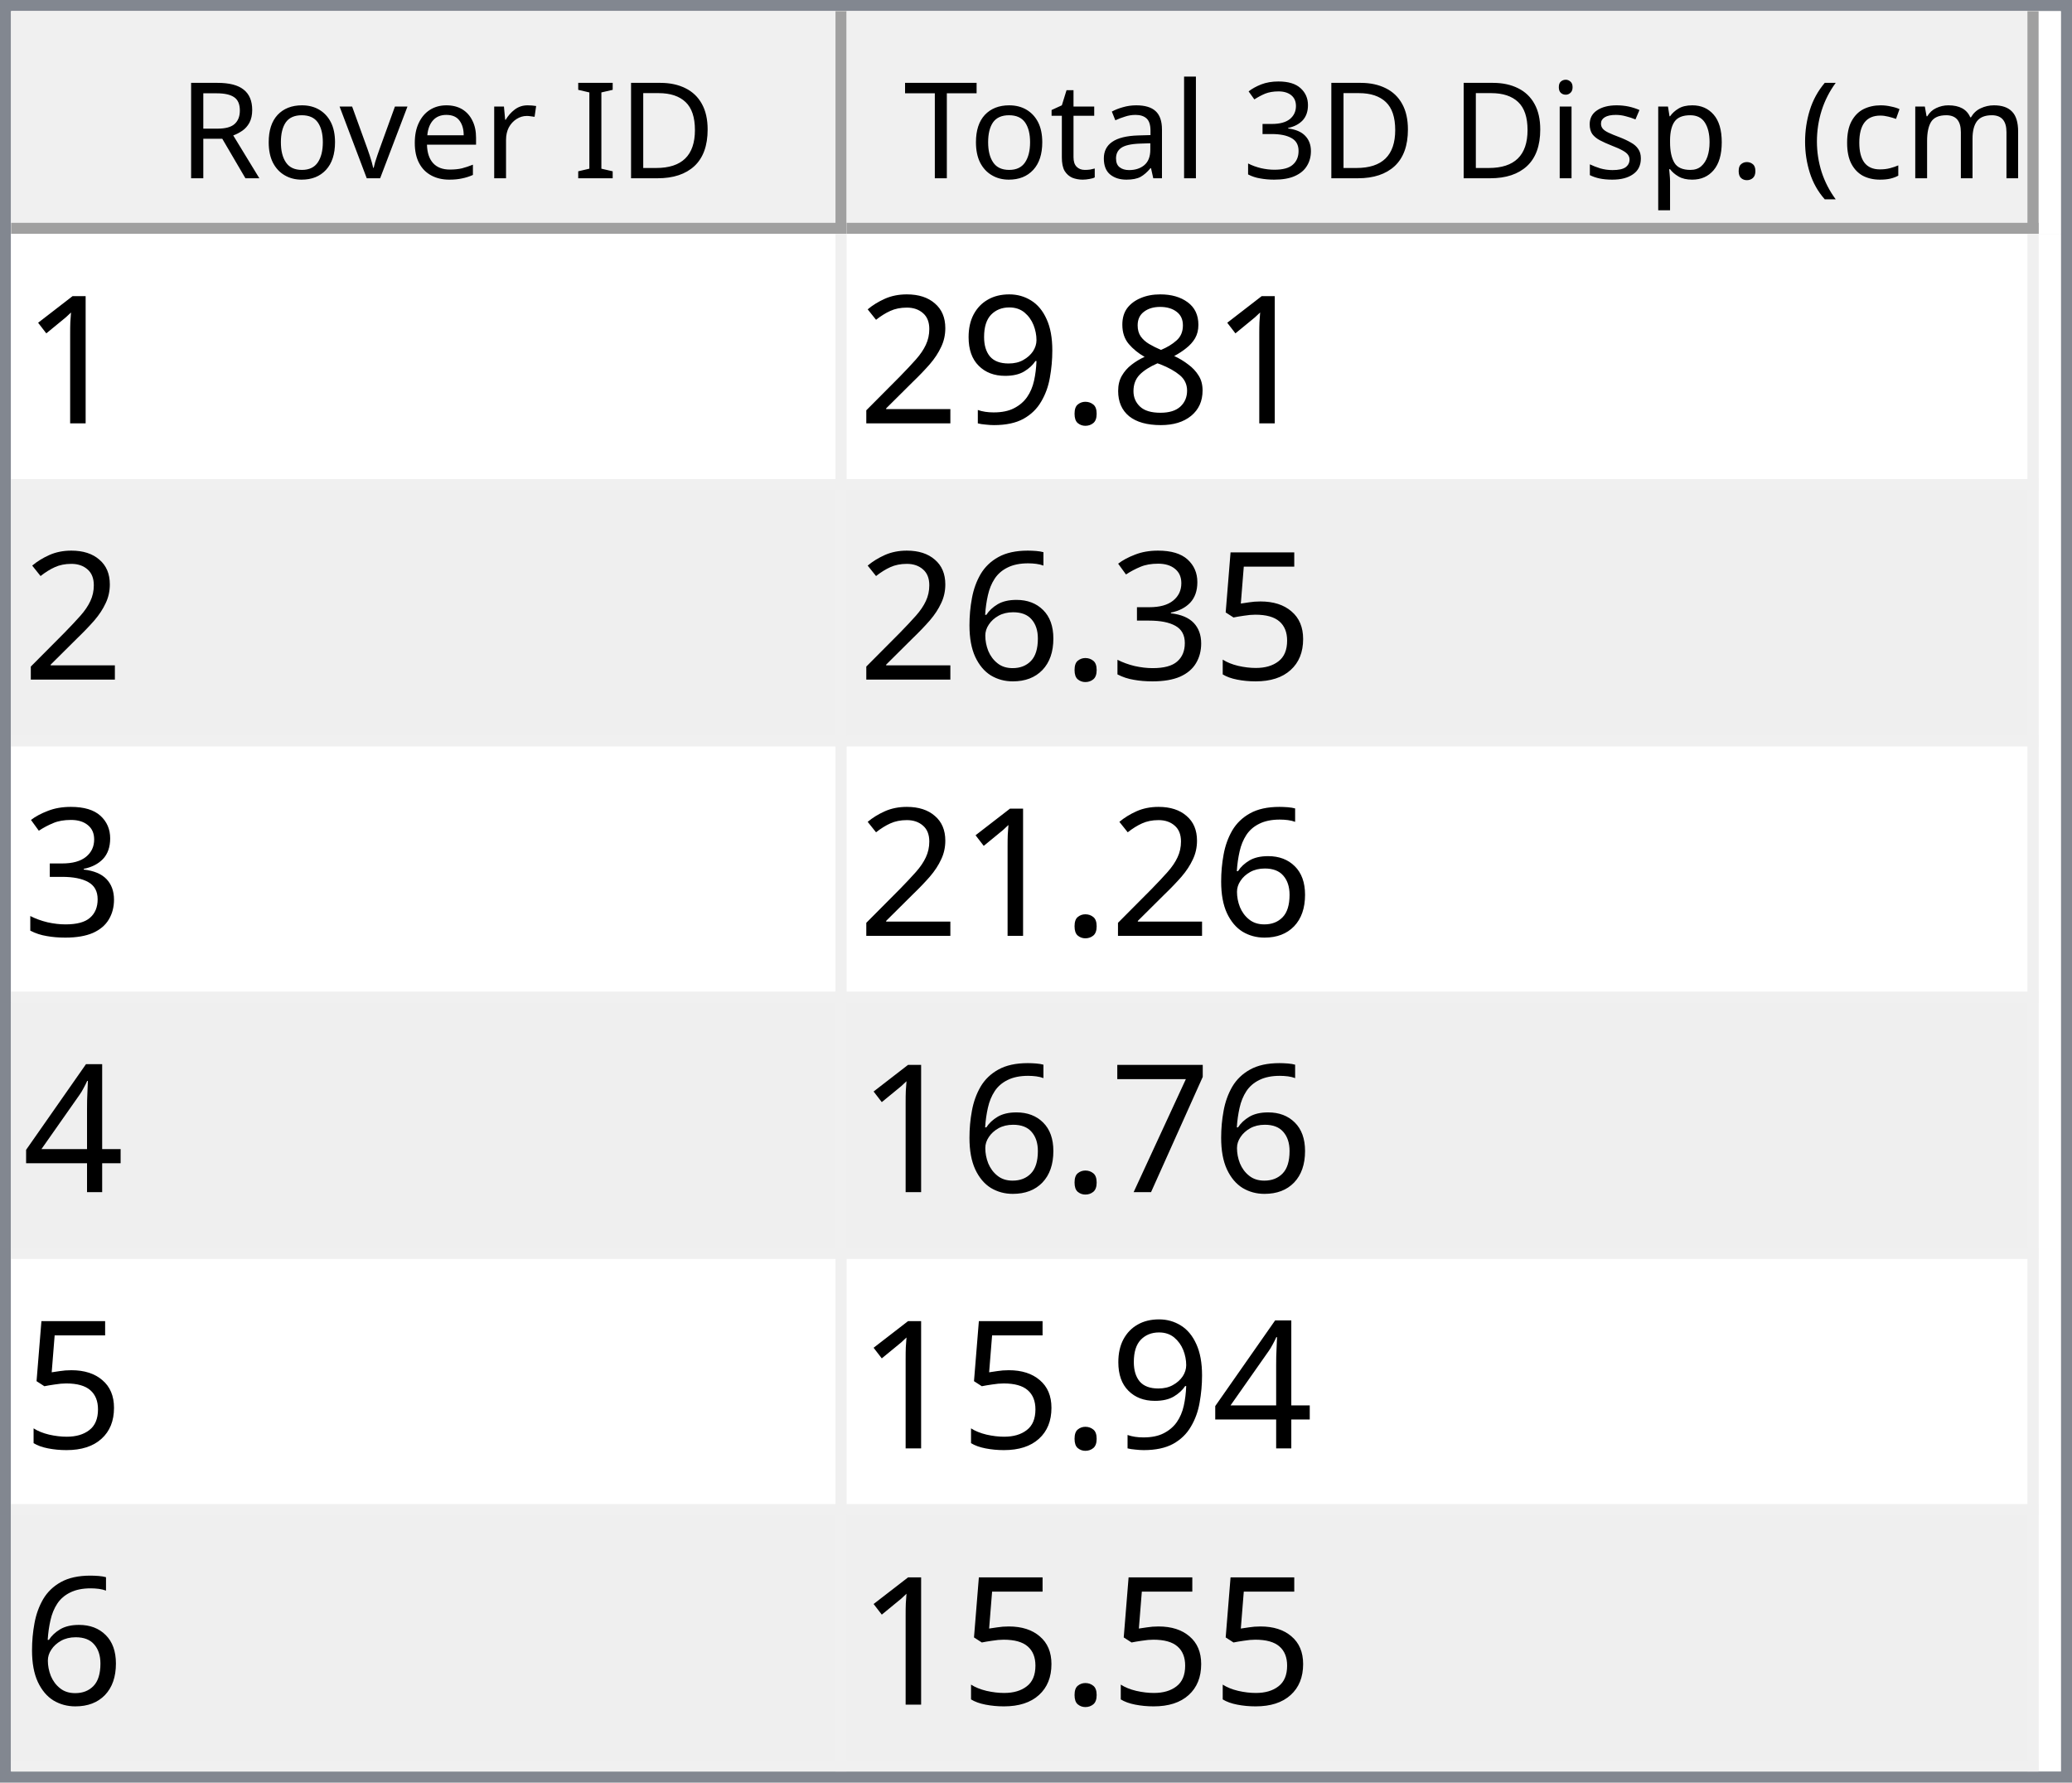
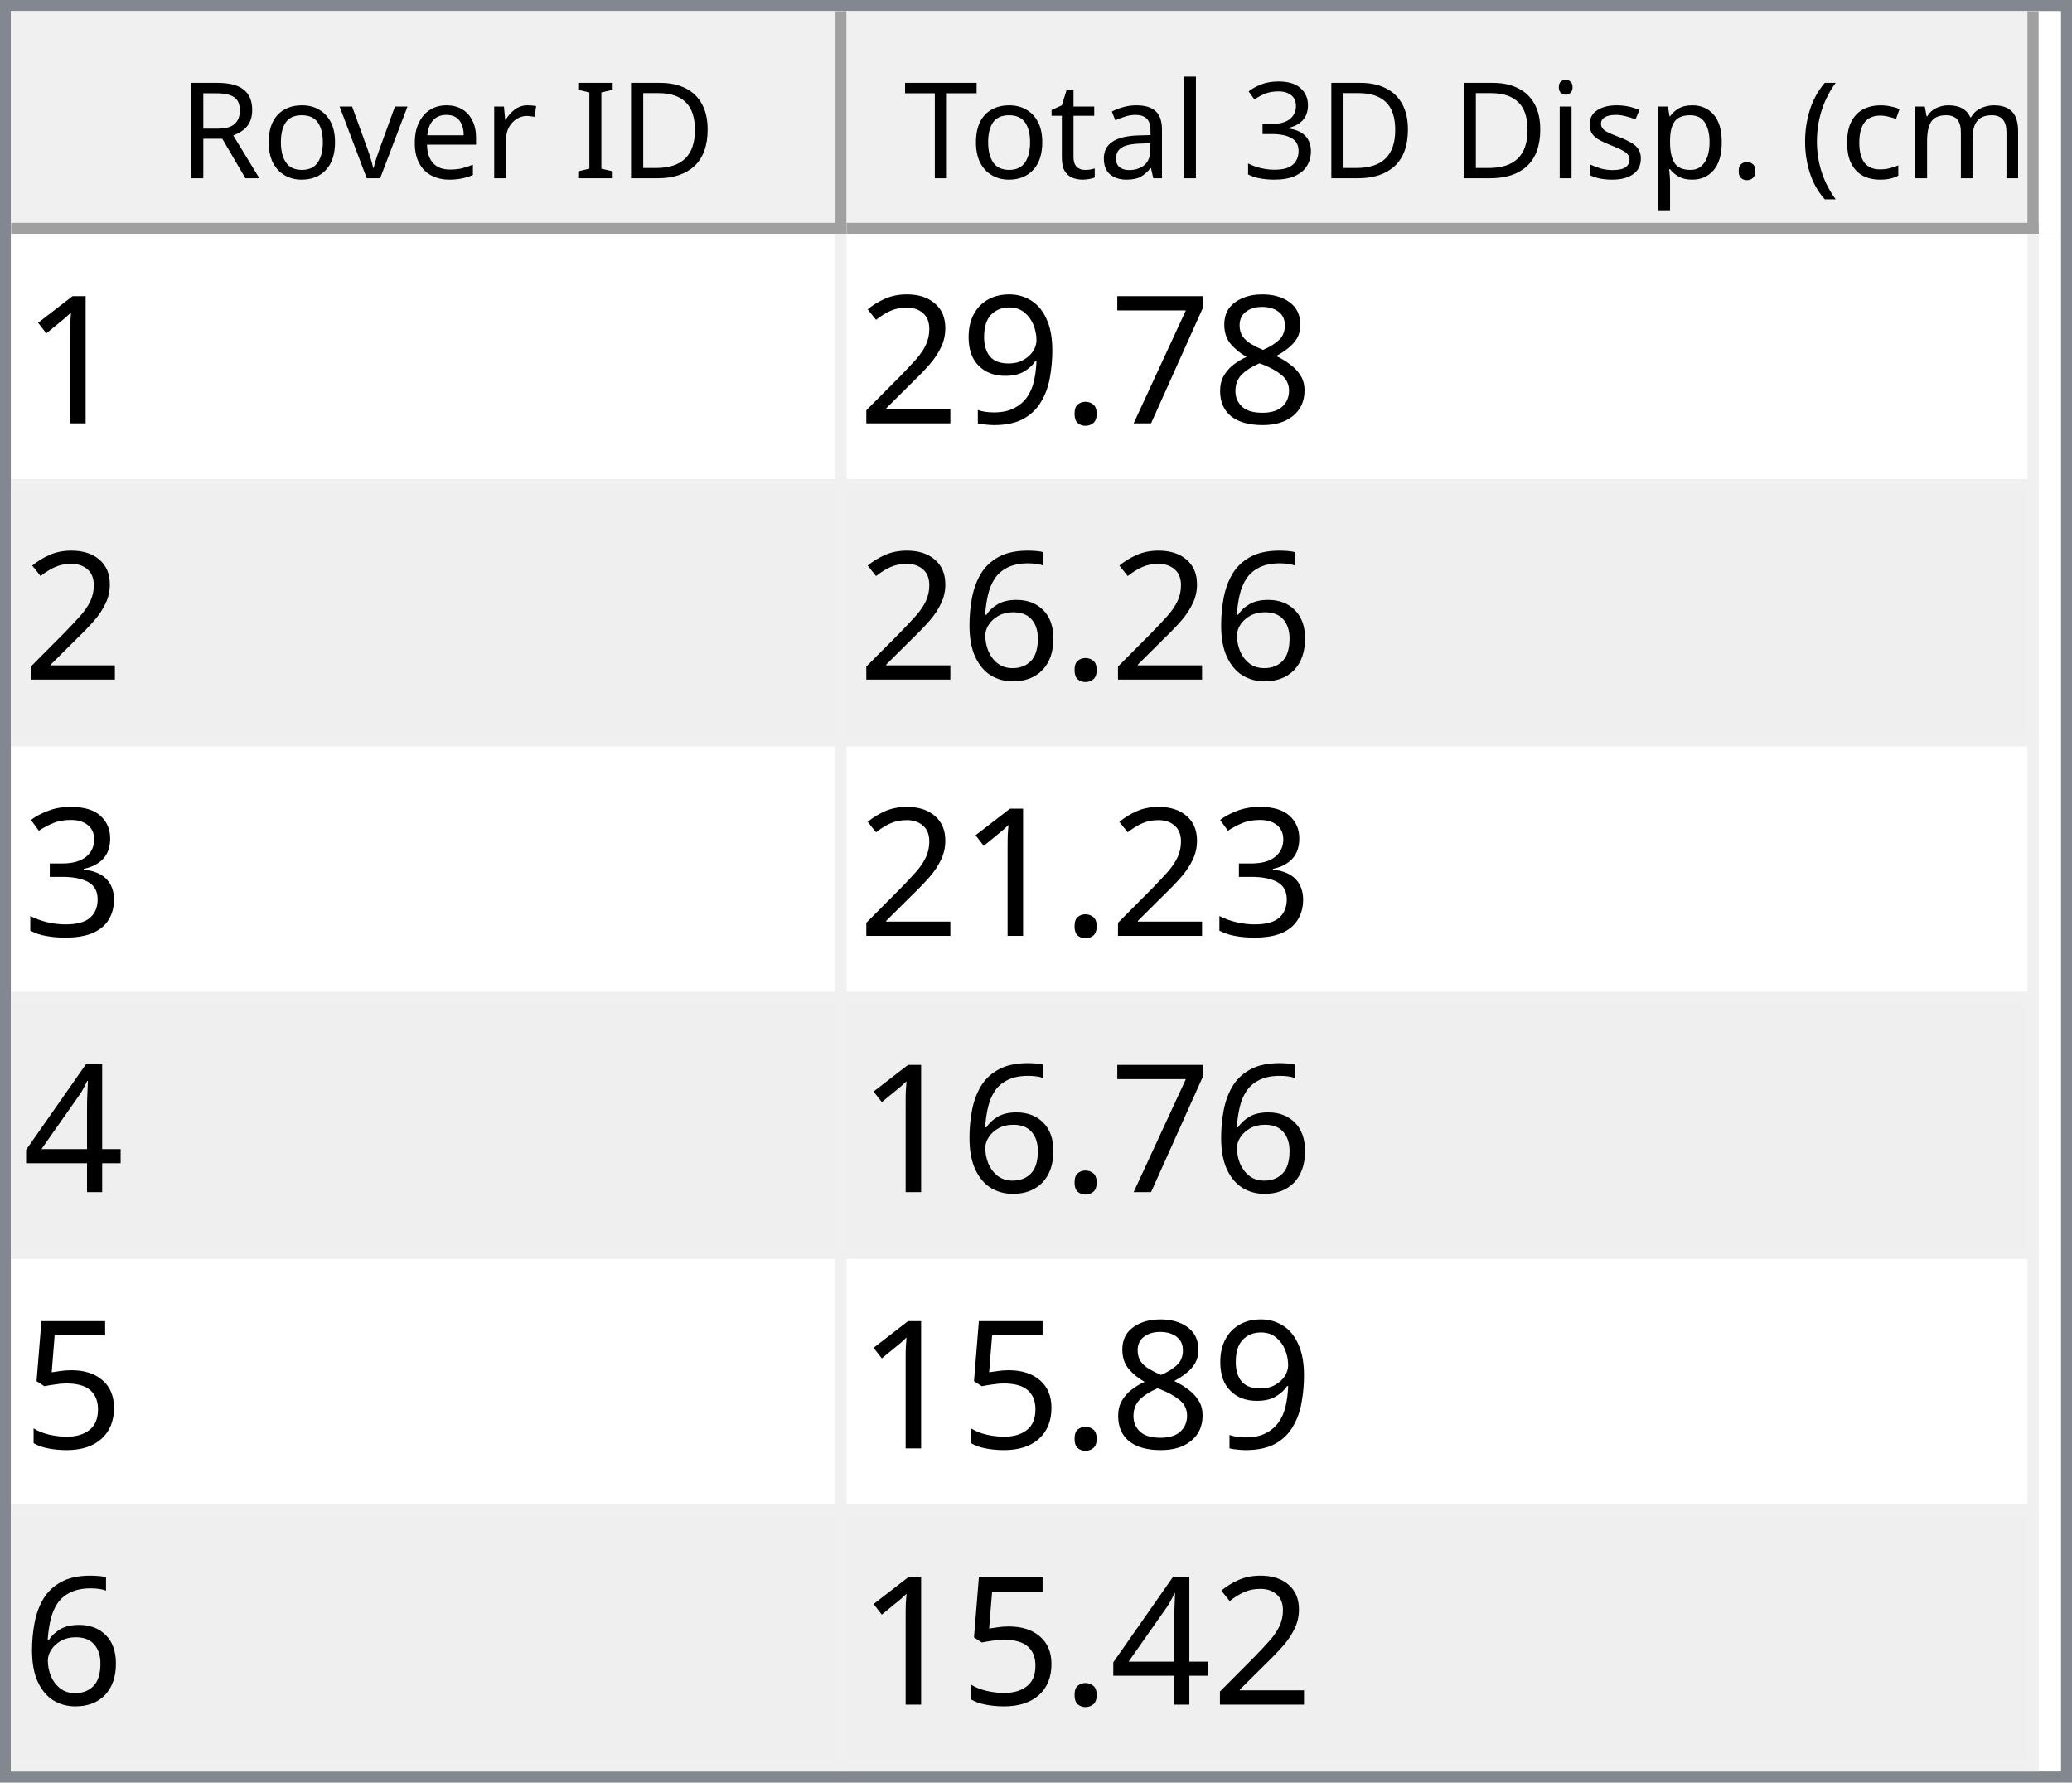
<svg xmlns="http://www.w3.org/2000/svg" style="fill-opacity:1; color-rendering:auto; color-interpolation:auto; text-rendering:auto; stroke:black; stroke-linecap:square; stroke-miterlimit:10; shape-rendering:auto; stroke-opacity:1; fill:black; stroke-dasharray:none; font-weight:normal; stroke-width:1; font-family:'Dialog'; font-style:normal; stroke-linejoin:miter; font-size:12px; stroke-dashoffset:0; image-rendering:auto;" width="186" height="160">
  <defs id="genericDefs" />
  <g>
    <defs id="defs1">
      <clipPath clipPathUnits="userSpaceOnUse" id="clipPath1">
        <path d="M0 0 L186 0 L186 160 L0 160 L0 0 Z" />
      </clipPath>
      <clipPath clipPathUnits="userSpaceOnUse" id="clipPath2">
        <path d="M0 0 L0 160 L186 160 L186 0 Z" />
      </clipPath>
      <clipPath clipPathUnits="userSpaceOnUse" id="clipPath3">
        <path d="M0 0 L0 20 L184 20 L184 0 Z" />
      </clipPath>
      <clipPath clipPathUnits="userSpaceOnUse" id="clipPath4">
        <path d="M0 0 L0 20 L75 20 L75 0 Z" />
      </clipPath>
      <clipPath clipPathUnits="userSpaceOnUse" id="clipPath5">
        <path d="M1 1 L1 19 L74 19 L74 1 Z" />
      </clipPath>
      <clipPath clipPathUnits="userSpaceOnUse" id="clipPath6">
        <path d="M0 0 L0 18 L73 18 L73 0 Z" />
      </clipPath>
      <clipPath clipPathUnits="userSpaceOnUse" id="clipPath7">
        <path d="M-0.5 -0.5 L-0.5 19.5 L74.5 19.5 L74.5 -0.5 Z" />
      </clipPath>
      <clipPath clipPathUnits="userSpaceOnUse" id="clipPath8">
        <path d="M0 0 L0 20 L107 20 L107 0 Z" />
      </clipPath>
      <clipPath clipPathUnits="userSpaceOnUse" id="clipPath9">
        <path d="M1 1 L1 19 L106 19 L106 1 Z" />
      </clipPath>
      <clipPath clipPathUnits="userSpaceOnUse" id="clipPath10">
        <path d="M0 0 L0 18 L105 18 L105 0 Z" />
      </clipPath>
      <clipPath clipPathUnits="userSpaceOnUse" id="clipPath11">
        <path d="M-0.5 -0.5 L-0.5 19.5 L106.5 19.5 L106.5 -0.5 Z" />
      </clipPath>
      <clipPath clipPathUnits="userSpaceOnUse" id="clipPath12">
        <path d="M0 0 L0 138 L184 138 L184 0 Z" />
      </clipPath>
      <clipPath clipPathUnits="userSpaceOnUse" id="clipPath13">
        <path d="M0 0 L0 138 L182 138 L182 0 Z" />
      </clipPath>
      <clipPath clipPathUnits="userSpaceOnUse" id="clipPath14">
        <path d="M-0.5 -0.5 L-0.5 137.5 L181.5 137.5 L181.5 -0.5 Z" />
      </clipPath>
      <clipPath clipPathUnits="userSpaceOnUse" id="clipPath15">
        <path d="M0 0 L0 22 L74 22 L74 0 Z" />
      </clipPath>
      <clipPath clipPathUnits="userSpaceOnUse" id="clipPath16">
        <path d="M0 0 L0 22 L106 22 L106 0 Z" />
      </clipPath>
      <font horiz-adv-x="64.551" id="font1">
        <font-face ascent="107.91" descent="25.098" units-per-em="100" style="font-style:normal; font-family:Segoe UI; font-weight:normal;" />
        <missing-glyph horiz-adv-x="64.551" d="M8.109 0 L8.109 68.266 L56.453 68.266 L56.453 0 L8.109 0 ZM15.328 7.234 L49.219 7.234 L49.219 61.031 L15.328 61.031 L15.328 7.234 Z" />
        <glyph unicode="D" horiz-adv-x="70.117" d="M9.188 0 L9.188 70.016 L28.516 70.016 Q65.531 70.016 65.531 35.891 Q65.531 19.672 55.25 9.836 Q44.969 0 27.734 0 L9.188 0 ZM17.391 62.594 L17.391 7.422 L27.828 7.422 Q41.609 7.422 49.273 14.797 Q56.938 22.172 56.938 35.688 Q56.938 62.594 28.328 62.594 L17.391 62.594 Z" />
        <glyph unicode="I" horiz-adv-x="26.611" d="M17.391 0 L9.188 0 L9.188 70.016 L17.391 70.016 L17.391 0 Z" />
        <glyph unicode=" " horiz-adv-x="27.393" d="" />
        <glyph unicode="r" horiz-adv-x="34.766" d="M34.188 41.891 Q32.078 43.5 28.125 43.5 Q23 43.5 19.555 38.672 Q16.109 33.844 16.109 25.484 L16.109 0 L8.109 0 L8.109 50 L16.109 50 L16.109 39.703 L16.312 39.703 Q18.016 44.969 21.531 47.922 Q25.047 50.875 29.391 50.875 Q32.516 50.875 34.188 50.203 L34.188 41.891 Z" />
        <glyph unicode="e" horiz-adv-x="52.295" d="M48.297 23 L12.984 23 Q13.188 14.656 17.484 10.109 Q21.781 5.562 29.297 5.562 Q37.75 5.562 44.828 11.141 L44.828 3.609 Q38.234 -1.172 27.391 -1.172 Q16.797 -1.172 10.742 5.641 Q4.688 12.453 4.688 24.812 Q4.688 36.469 11.305 43.82 Q17.922 51.172 27.734 51.172 Q37.547 51.172 42.922 44.828 Q48.297 38.484 48.297 27.203 L48.297 23 ZM40.094 29.781 Q40.047 36.719 36.75 40.578 Q33.453 44.438 27.594 44.438 Q21.922 44.438 17.969 40.383 Q14.016 36.328 13.094 29.781 L40.094 29.781 Z" />
        <glyph unicode="v" horiz-adv-x="47.9" d="M47.406 50 L27.484 0 L19.625 0 L0.688 50 L9.469 50 L22.172 13.672 Q23.578 9.672 23.922 6.688 L24.125 6.688 Q24.609 10.453 25.688 13.484 L38.969 50 L47.406 50 Z" />
        <glyph unicode="o" horiz-adv-x="58.594" d="M29 -1.172 Q17.922 -1.172 11.305 5.836 Q4.688 12.844 4.688 24.422 Q4.688 37.016 11.57 44.094 Q18.453 51.172 30.172 51.172 Q41.359 51.172 47.633 44.289 Q53.906 37.406 53.906 25.203 Q53.906 13.234 47.141 6.031 Q40.375 -1.172 29 -1.172 ZM29.594 44.438 Q21.875 44.438 17.383 39.188 Q12.891 33.938 12.891 24.703 Q12.891 15.828 17.43 10.695 Q21.969 5.562 29.594 5.562 Q37.359 5.562 41.531 10.594 Q45.703 15.625 45.703 24.906 Q45.703 34.281 41.531 39.359 Q37.359 44.438 29.594 44.438 Z" />
        <glyph unicode="R" horiz-adv-x="59.814" d="M59.375 0 L49.609 0 L37.891 19.625 Q36.281 22.359 34.766 24.289 Q33.25 26.219 31.664 27.438 Q30.078 28.656 28.25 29.219 Q26.422 29.781 24.125 29.781 L17.391 29.781 L17.391 0 L9.188 0 L9.188 70.016 L30.078 70.016 Q34.672 70.016 38.555 68.867 Q42.438 67.719 45.289 65.375 Q48.141 63.031 49.758 59.547 Q51.375 56.062 51.375 51.375 Q51.375 47.703 50.273 44.656 Q49.172 41.609 47.148 39.211 Q45.125 36.812 42.266 35.133 Q39.406 33.453 35.844 32.516 L35.844 32.328 Q37.594 31.547 38.891 30.547 Q40.188 29.547 41.359 28.18 Q42.531 26.812 43.68 25.078 Q44.828 23.344 46.234 21.047 L59.375 0 ZM17.391 62.594 L17.391 37.203 L28.516 37.203 Q31.594 37.203 34.203 38.133 Q36.812 39.062 38.719 40.797 Q40.625 42.531 41.703 45.047 Q42.781 47.562 42.781 50.688 Q42.781 56.297 39.141 59.445 Q35.5 62.594 28.609 62.594 L17.391 62.594 Z" />
        <glyph unicode=")" horiz-adv-x="30.176" d="M8.297 -15.922 L1.172 -15.922 Q16.406 2.344 16.406 26.812 Q16.406 51.469 1.078 70.016 L8.297 70.016 Q23.531 52.156 23.531 26.703 Q23.531 1.375 8.297 -15.922 Z" />
        <glyph unicode="m" horiz-adv-x="86.133" d="M79.109 0 L71.094 0 L71.094 28.719 Q71.094 37.016 68.531 40.727 Q65.969 44.438 59.906 44.438 Q54.781 44.438 51.195 39.75 Q47.609 35.062 47.609 28.516 L47.609 0 L39.594 0 L39.594 29.688 Q39.594 44.438 28.219 44.438 Q22.953 44.438 19.531 40.016 Q16.109 35.594 16.109 28.516 L16.109 0 L8.109 0 L8.109 50 L16.109 50 L16.109 42.094 L16.312 42.094 Q21.625 51.172 31.844 51.172 Q36.969 51.172 40.773 48.312 Q44.578 45.453 46 40.828 Q51.562 51.172 62.594 51.172 Q79.109 51.172 79.109 30.812 L79.109 0 Z" />
        <glyph unicode="c" horiz-adv-x="46.191" d="M42.188 2.297 Q36.422 -1.172 28.516 -1.172 Q17.828 -1.172 11.258 5.789 Q4.688 12.75 4.688 23.828 Q4.688 36.188 11.766 43.68 Q18.844 51.172 30.672 51.172 Q37.25 51.172 42.281 48.734 L42.281 40.531 Q36.719 44.438 30.375 44.438 Q22.703 44.438 17.797 38.945 Q12.891 33.453 12.891 24.516 Q12.891 15.719 17.508 10.641 Q22.125 5.562 29.891 5.562 Q36.422 5.562 42.188 9.906 L42.188 2.297 Z" />
        <glyph unicode="(" horiz-adv-x="30.176" d="M29.109 -15.922 L21.969 -15.922 Q6.844 1.375 6.844 26.703 Q6.844 52.156 21.969 70.016 L29.203 70.016 Q13.875 51.469 13.875 26.812 Q13.875 2.344 29.109 -15.922 Z" />
        <glyph unicode="." horiz-adv-x="21.68" d="M10.891 -1.078 Q8.641 -1.078 7.055 0.539 Q5.469 2.156 5.469 4.391 Q5.469 6.641 7.055 8.273 Q8.641 9.906 10.891 9.906 Q13.188 9.906 14.797 8.273 Q16.406 6.641 16.406 4.391 Q16.406 2.156 14.797 0.539 Q13.188 -1.078 10.891 -1.078 Z" />
        <glyph unicode="p" horiz-adv-x="58.789" d="M16.312 7.234 L16.109 7.234 L16.109 -23 L8.109 -23 L8.109 50 L16.109 50 L16.109 41.219 L16.312 41.219 Q22.219 51.172 33.594 51.172 Q43.266 51.172 48.688 44.461 Q54.109 37.75 54.109 26.469 Q54.109 13.922 48 6.375 Q41.891 -1.172 31.297 -1.172 Q21.578 -1.172 16.312 7.234 ZM16.109 27.391 L16.109 20.406 Q16.109 14.203 20.141 9.883 Q24.172 5.562 30.375 5.562 Q37.641 5.562 41.773 11.133 Q45.906 16.703 45.906 26.609 Q45.906 34.969 42.047 39.703 Q38.188 44.438 31.594 44.438 Q24.609 44.438 20.359 39.578 Q16.109 34.719 16.109 27.391 Z" />
        <glyph unicode="s" horiz-adv-x="42.432" d="M5.078 1.812 L5.078 10.406 Q11.625 5.562 19.484 5.562 Q30.031 5.562 30.031 12.594 Q30.031 14.594 29.125 15.992 Q28.219 17.391 26.68 18.461 Q25.141 19.531 23.07 20.383 Q21 21.234 18.609 22.172 Q15.281 23.484 12.766 24.828 Q10.25 26.172 8.57 27.859 Q6.891 29.547 6.031 31.695 Q5.172 33.844 5.172 36.719 Q5.172 40.234 6.789 42.945 Q8.406 45.656 11.086 47.484 Q13.766 49.312 17.211 50.242 Q20.656 51.172 24.312 51.172 Q30.812 51.172 35.938 48.922 L35.938 40.828 Q30.422 44.438 23.25 44.438 Q21 44.438 19.195 43.922 Q17.391 43.406 16.094 42.477 Q14.797 41.547 14.086 40.258 Q13.375 38.969 13.375 37.406 Q13.375 35.453 14.086 34.133 Q14.797 32.812 16.164 31.789 Q17.531 30.766 19.484 29.938 Q21.438 29.109 23.922 28.125 Q27.25 26.859 29.883 25.516 Q32.516 24.172 34.375 22.484 Q36.234 20.797 37.234 18.602 Q38.234 16.406 38.234 13.375 Q38.234 9.672 36.602 6.938 Q34.969 4.203 32.234 2.398 Q29.5 0.594 25.93 -0.289 Q22.359 -1.172 18.453 -1.172 Q10.75 -1.172 5.078 1.812 Z" />
        <glyph unicode="i" horiz-adv-x="24.219" d="M12.203 62.703 Q10.062 62.703 8.547 64.164 Q7.031 65.625 7.031 67.875 Q7.031 70.125 8.547 71.609 Q10.062 73.094 12.203 73.094 Q14.406 73.094 15.945 71.609 Q17.484 70.125 17.484 67.875 Q17.484 65.719 15.945 64.211 Q14.406 62.703 12.203 62.703 ZM16.109 0 L8.109 0 L8.109 50 L16.109 50 L16.109 0 Z" />
        <glyph unicode="3" horiz-adv-x="53.906" d="M46.531 19.828 Q46.531 15.094 44.75 11.211 Q42.969 7.328 39.719 4.57 Q36.469 1.812 31.93 0.297 Q27.391 -1.219 21.922 -1.219 Q11.922 -1.219 6 2.594 L6 11.188 Q13.094 5.609 22.219 5.609 Q25.875 5.609 28.828 6.539 Q31.781 7.469 33.906 9.227 Q36.031 10.984 37.18 13.477 Q38.328 15.969 38.328 19.094 Q38.328 32.812 18.797 32.812 L12.984 32.812 L12.984 39.594 L18.5 39.594 Q35.797 39.594 35.797 52.484 Q35.797 64.406 22.609 64.406 Q15.188 64.406 8.688 59.422 L8.688 67.188 Q15.375 71.188 24.609 71.188 Q29 71.188 32.57 69.969 Q36.141 68.75 38.68 66.555 Q41.219 64.359 42.609 61.281 Q44 58.203 44 54.5 Q44 40.672 30.031 36.719 L30.031 36.531 Q33.594 36.141 36.625 34.797 Q39.656 33.453 41.852 31.305 Q44.047 29.156 45.289 26.25 Q46.531 23.344 46.531 19.828 Z" />
        <glyph unicode="l" horiz-adv-x="24.219" d="M16.109 0 L8.109 0 L8.109 74.031 L16.109 74.031 L16.109 0 Z" />
        <glyph unicode="a" horiz-adv-x="50.879" d="M43.891 0 L35.891 0 L35.891 7.812 L35.688 7.812 Q30.469 -1.172 20.312 -1.172 Q12.844 -1.172 8.617 2.781 Q4.391 6.734 4.391 13.281 Q4.391 27.297 20.906 29.594 L35.891 31.688 Q35.891 44.438 25.594 44.438 Q16.547 44.438 9.281 38.281 L9.281 46.484 Q16.656 51.172 26.266 51.172 Q43.891 51.172 43.891 32.516 L43.891 0 ZM35.891 25.297 L23.828 23.641 Q18.266 22.859 15.43 20.875 Q12.594 18.891 12.594 13.875 Q12.594 10.203 15.211 7.883 Q17.828 5.562 22.172 5.562 Q28.125 5.562 32.008 9.742 Q35.891 13.922 35.891 20.312 L35.891 25.297 Z" />
        <glyph unicode="t" horiz-adv-x="33.887" d="M31.297 0.484 Q28.469 -1.078 23.828 -1.078 Q10.688 -1.078 10.688 13.578 L10.688 43.172 L2.094 43.172 L2.094 50 L10.688 50 L10.688 62.203 L18.703 64.797 L18.703 50 L31.297 50 L31.297 43.172 L18.703 43.172 L18.703 14.984 Q18.703 9.969 20.414 7.82 Q22.125 5.672 26.078 5.672 Q29.109 5.672 31.297 7.328 L31.297 0.484 Z" />
        <glyph unicode="T" horiz-adv-x="52.393" d="M50.594 62.594 L30.375 62.594 L30.375 0 L22.172 0 L22.172 62.594 L2 62.594 L2 70.016 L50.594 70.016 L50.594 62.594 Z" />
      </font>
      <font horiz-adv-x="75.0" id="font2">
        <font-face ascent="100.537" descent="21.973" units-per-em="100" style="font-style:normal; font-family:sans-serif; font-weight:normal;" />
        <missing-glyph horiz-adv-x="75.0" d="M12.5 0 L12.5 62.5 L62.5 62.5 L62.5 0 L12.5 0 ZM14.062 1.562 L60.938 1.562 L60.938 60.938 L14.062 60.938 L14.062 1.562 Z" />
        <glyph unicode="1" horiz-adv-x="55.615" d="M37.25 0 L28.469 0 L28.469 56 Q25.297 52.984 20.141 49.953 Q14.984 46.922 10.891 45.406 L10.891 53.906 Q18.266 57.375 23.781 62.305 Q29.297 67.234 31.594 71.875 L37.25 71.875 L37.25 0 Z" />
        <glyph unicode="8" horiz-adv-x="55.615" d="M17.672 38.812 Q12.203 40.828 9.57 44.539 Q6.938 48.25 6.938 53.422 Q6.938 61.234 12.555 66.555 Q18.172 71.875 27.484 71.875 Q36.859 71.875 42.578 66.43 Q48.297 60.984 48.297 53.172 Q48.297 48.188 45.68 44.508 Q43.062 40.828 37.75 38.812 Q44.344 36.672 47.781 31.883 Q51.219 27.094 51.219 20.453 Q51.219 11.281 44.727 5.031 Q38.234 -1.219 27.641 -1.219 Q17.047 -1.219 10.547 5.055 Q4.047 11.328 4.047 20.703 Q4.047 27.688 7.594 32.398 Q11.141 37.109 17.672 38.812 ZM15.922 53.719 Q15.922 48.641 19.195 45.414 Q22.469 42.188 27.688 42.188 Q32.766 42.188 36.016 45.383 Q39.266 48.578 39.266 53.219 Q39.266 58.062 35.914 61.359 Q32.562 64.656 27.594 64.656 Q22.562 64.656 19.242 61.43 Q15.922 58.203 15.922 53.719 ZM13.094 20.656 Q13.094 16.891 14.875 13.375 Q16.656 9.859 20.172 7.93 Q23.688 6 27.734 6 Q34.031 6 38.133 10.055 Q42.234 14.109 42.234 20.359 Q42.234 26.703 38.016 30.859 Q33.797 35.016 27.438 35.016 Q21.234 35.016 17.164 30.914 Q13.094 26.812 13.094 20.656 Z" />
+         <glyph unicode="7" horiz-adv-x="55.615" d="M4.734 62.203 L4.734 70.656 L51.078 70.656 L51.078 63.812 Q44.234 56.547 37.523 44.484 Q30.812 32.422 27.156 19.672 Q24.516 10.688 23.781 0 L14.75 0 Q14.891 8.453 18.062 20.414 Q21.234 32.375 27.172 43.484 Q33.109 54.594 39.797 62.203 L4.734 62.203 Z" />
        <glyph unicode="." horiz-adv-x="27.783" d="M9.078 0 L9.078 10.016 L19.094 10.016 L19.094 0 L9.078 0 Z" />
        <glyph unicode="9" horiz-adv-x="55.615" d="M5.469 16.547 L13.922 17.328 Q14.984 11.375 18.016 8.688 Q21.047 6 25.781 6 Q29.828 6 32.883 7.859 Q35.938 9.719 37.891 12.82 Q39.844 15.922 41.164 21.195 Q42.484 26.469 42.484 31.938 Q42.484 32.516 42.438 33.688 Q39.797 29.5 35.234 26.883 Q30.672 24.266 25.344 24.266 Q16.453 24.266 10.305 30.711 Q4.156 37.156 4.156 47.703 Q4.156 58.594 10.578 65.234 Q17 71.875 26.656 71.875 Q33.641 71.875 39.43 68.117 Q45.219 64.359 48.219 57.398 Q51.219 50.438 51.219 37.25 Q51.219 23.531 48.242 15.406 Q45.266 7.281 39.383 3.031 Q33.5 -1.219 25.594 -1.219 Q17.188 -1.219 11.867 3.445 Q6.547 8.109 5.469 16.547 ZM41.453 48.141 Q41.453 55.719 37.43 60.156 Q33.406 64.594 27.734 64.594 Q21.875 64.594 17.531 59.812 Q13.188 55.031 13.188 47.406 Q13.188 40.578 17.312 36.305 Q21.438 32.031 27.484 32.031 Q33.594 32.031 37.523 36.305 Q41.453 40.578 41.453 48.141 Z" />
        <glyph unicode="2" horiz-adv-x="55.615" d="M50.344 8.453 L50.344 0 L3.031 0 Q2.938 3.172 4.047 6.109 Q5.859 10.938 9.836 15.625 Q13.812 20.312 21.344 26.469 Q33.016 36.031 37.117 41.625 Q41.219 47.219 41.219 52.203 Q41.219 57.422 37.477 61.008 Q33.734 64.594 27.734 64.594 Q21.391 64.594 17.578 60.789 Q13.766 56.984 13.719 50.25 L4.688 51.172 Q5.609 61.281 11.664 66.578 Q17.719 71.875 27.938 71.875 Q38.234 71.875 44.242 66.164 Q50.25 60.453 50.25 52 Q50.25 47.703 48.492 43.555 Q46.734 39.406 42.656 34.812 Q38.578 30.219 29.109 22.219 Q21.188 15.578 18.945 13.211 Q16.703 10.844 15.234 8.453 L50.344 8.453 Z" />
+         <glyph unicode="6" horiz-adv-x="55.615" d="M49.75 54.047 L41.016 53.375 Q39.844 58.547 37.703 60.891 Q34.125 64.656 28.906 64.656 Q24.703 64.656 21.531 62.312 Q17.391 59.281 14.992 53.469 Q12.594 47.656 12.5 36.922 Q15.672 41.75 20.266 44.094 Q24.859 46.438 29.891 46.438 Q38.672 46.438 44.852 39.969 Q51.031 33.5 51.031 23.25 Q51.031 16.5 48.125 10.719 Q45.219 4.938 40.141 1.859 Q35.062 -1.219 28.609 -1.219 Q17.625 -1.219 10.695 6.859 Q3.766 14.938 3.766 33.5 Q3.766 54.25 11.422 63.672 Q18.109 71.875 29.438 71.875 Q37.891 71.875 43.289 67.141 Q48.688 62.406 49.75 54.047 ZM13.875 23.188 Q13.875 18.656 15.797 14.508 Q17.719 10.359 21.188 8.18 Q24.656 6 28.469 6 Q34.031 6 38.039 10.492 Q42.047 14.984 42.047 22.703 Q42.047 30.125 38.086 34.398 Q34.125 38.672 28.125 38.672 Q22.172 38.672 18.023 34.398 Q13.875 30.125 13.875 23.188 Z" />
+         <glyph unicode="3" horiz-adv-x="55.615" d="M4.203 18.891 L12.984 20.062 Q14.5 12.594 18.141 9.297 Q21.781 6 27 6 Q33.203 6 37.477 10.297 Q41.75 14.594 41.75 20.953 Q41.75 27 37.797 30.93 Q33.844 34.859 27.734 34.859 Q25.25 34.859 21.531 33.891 L22.516 41.609 Q23.391 41.5 23.922 41.5 Q29.547 41.5 34.039 44.43 Q38.531 47.359 38.531 53.469 Q38.531 58.297 35.258 61.477 Q31.984 64.656 26.812 64.656 Q21.688 64.656 18.266 61.43 Q14.844 58.203 13.875 51.766 L5.078 53.328 Q6.688 62.156 12.398 67.016 Q18.109 71.875 26.609 71.875 Q32.469 71.875 37.398 69.359 Q42.328 66.844 44.945 62.5 Q47.562 58.156 47.562 53.266 Q47.562 48.641 45.07 44.828 Q42.578 41.016 37.703 38.766 Q44.047 37.312 47.562 32.695 Q51.078 28.078 51.078 21.141 Q51.078 11.766 44.242 5.25 Q37.406 -1.266 26.953 -1.266 Q17.531 -1.266 11.305 4.352 Q5.078 9.969 4.203 18.891 Z" />
+         <glyph unicode="4" horiz-adv-x="55.615" d="M32.328 0 L32.328 17.141 L1.266 17.141 L1.266 25.203 L33.938 71.578 L41.109 71.578 L41.109 25.203 L50.781 25.203 L50.781 17.141 L41.109 17.141 L41.109 0 L32.328 0 ZM32.328 25.203 L32.328 57.469 L9.906 25.203 L32.328 25.203 Z" />
        <glyph unicode="5" horiz-adv-x="55.615" d="M4.156 18.75 L13.375 19.531 Q14.406 12.797 18.141 9.398 Q21.875 6 27.156 6 Q33.5 6 37.891 10.789 Q42.281 15.578 42.281 23.484 Q42.281 31 38.062 35.352 Q33.844 39.703 27 39.703 Q22.75 39.703 19.336 37.773 Q15.922 35.844 13.969 32.766 L5.719 33.844 L12.641 70.609 L48.25 70.609 L48.25 62.203 L19.672 62.203 L15.828 42.969 Q22.266 47.469 29.344 47.469 Q38.719 47.469 45.164 40.969 Q51.609 34.469 51.609 24.266 Q51.609 14.547 45.953 7.469 Q39.062 -1.219 27.156 -1.219 Q17.391 -1.219 11.211 4.25 Q5.031 9.719 4.156 18.75 Z" />
-         <glyph unicode="3" horiz-adv-x="55.615" d="M4.203 18.891 L12.984 20.062 Q14.5 12.594 18.141 9.297 Q21.781 6 27 6 Q33.203 6 37.477 10.297 Q41.75 14.594 41.75 20.953 Q41.75 27 37.797 30.93 Q33.844 34.859 27.734 34.859 Q25.25 34.859 21.531 33.891 L22.516 41.609 Q23.391 41.5 23.922 41.5 Q29.547 41.5 34.039 44.43 Q38.531 47.359 38.531 53.469 Q38.531 58.297 35.258 61.477 Q31.984 64.656 26.812 64.656 Q21.688 64.656 18.266 61.43 Q14.844 58.203 13.875 51.766 L5.078 53.328 Q6.688 62.156 12.398 67.016 Q18.109 71.875 26.609 71.875 Q32.469 71.875 37.398 69.359 Q42.328 66.844 44.945 62.5 Q47.562 58.156 47.562 53.266 Q47.562 48.641 45.07 44.828 Q42.578 41.016 37.703 38.766 Q44.047 37.312 47.562 32.695 Q51.078 28.078 51.078 21.141 Q51.078 11.766 44.242 5.25 Q37.406 -1.266 26.953 -1.266 Q17.531 -1.266 11.305 4.352 Q5.078 9.969 4.203 18.891 Z" />
-         <glyph unicode="6" horiz-adv-x="55.615" d="M49.75 54.047 L41.016 53.375 Q39.844 58.547 37.703 60.891 Q34.125 64.656 28.906 64.656 Q24.703 64.656 21.531 62.312 Q17.391 59.281 14.992 53.469 Q12.594 47.656 12.5 36.922 Q15.672 41.75 20.266 44.094 Q24.859 46.438 29.891 46.438 Q38.672 46.438 44.852 39.969 Q51.031 33.5 51.031 23.25 Q51.031 16.5 48.125 10.719 Q45.219 4.938 40.141 1.859 Q35.062 -1.219 28.609 -1.219 Q17.625 -1.219 10.695 6.859 Q3.766 14.938 3.766 33.5 Q3.766 54.25 11.422 63.672 Q18.109 71.875 29.438 71.875 Q37.891 71.875 43.289 67.141 Q48.688 62.406 49.75 54.047 ZM13.875 23.188 Q13.875 18.656 15.797 14.508 Q17.719 10.359 21.188 8.18 Q24.656 6 28.469 6 Q34.031 6 38.039 10.492 Q42.047 14.984 42.047 22.703 Q42.047 30.125 38.086 34.398 Q34.125 38.672 28.125 38.672 Q22.172 38.672 18.023 34.398 Q13.875 30.125 13.875 23.188 Z" />
-         <glyph unicode="4" horiz-adv-x="55.615" d="M32.328 0 L32.328 17.141 L1.266 17.141 L1.266 25.203 L33.938 71.578 L41.109 71.578 L41.109 25.203 L50.781 25.203 L50.781 17.141 L41.109 17.141 L41.109 0 L32.328 0 ZM32.328 25.203 L32.328 57.469 L9.906 25.203 L32.328 25.203 Z" />
-         <glyph unicode="7" horiz-adv-x="55.615" d="M4.734 62.203 L4.734 70.656 L51.078 70.656 L51.078 63.812 Q44.234 56.547 37.523 44.484 Q30.812 32.422 27.156 19.672 Q24.516 10.688 23.781 0 L14.75 0 Q14.891 8.453 18.062 20.414 Q21.234 32.375 27.172 43.484 Q33.109 54.594 39.797 62.203 L4.734 62.203 Z" />
      </font>
    </defs>
    <g style="fill:white; stroke:white;">
      <rect x="0" y="0" width="186" style="clip-path:url(#clipPath1); stroke:none;" height="160" />
    </g>
    <g style="fill:white; text-rendering:optimizeSpeed; color-rendering:optimizeSpeed; image-rendering:optimizeSpeed; shape-rendering:crispEdges; stroke:white; color-interpolation:sRGB;">
      <rect x="0" width="186" height="160" y="0" style="stroke:none;" />
      <path style="stroke:none;" d="M0 160 L186 160 L186 0 L0 0 Z" />
    </g>
    <g style="fill:rgb(240,240,240); font-family:'Segoe UI'; stroke:rgb(240,240,240);">
      <rect x="0" y="0" width="186" style="clip-path:url(#clipPath2); stroke:none;" height="160" />
    </g>
    <g style="fill:rgb(130,135,144); font-family:'Segoe UI'; stroke:rgb(130,135,144);">
      <path d="M0 0 L186 0 L186 160 L0 160 L0 0 ZM1 1 L185 1 L185 159 L1 159 L1 1 Z" style="fill-rule:evenodd; clip-path:url(#clipPath2); stroke:none;" />
    </g>
    <g style="fill:white; font-family:'Segoe UI'; stroke:white;" transform="translate(1,1)">
      <rect x="0" y="0" width="184" style="clip-path:url(#clipPath3); stroke:none;" height="20" />
    </g>
    <g style="fill:rgb(240,240,240); font-family:'Segoe UI'; stroke:rgb(240,240,240);" transform="translate(1,1)">
      <rect x="0" y="0" width="75" style="clip-path:url(#clipPath4); stroke:none;" height="20" />
    </g>
    <g style="font-family:'Segoe UI';" transform="translate(2,2)">
      <text x="14" xml:space="preserve" y="14" style="clip-path:url(#clipPath6); stroke:none;">Rover ID</text>
    </g>
    <g style="fill:rgb(160,160,160); font-family:'Segoe UI'; stroke:rgb(160,160,160); stroke-linejoin:bevel;" transform="translate(1.5,1.5)">
      <line x1="74" x2="74" y1="0" style="fill:none; clip-path:url(#clipPath7);" y2="19" />
    </g>
    <g style="fill:rgb(160,160,160); font-family:'Segoe UI'; stroke:rgb(160,160,160); stroke-linejoin:bevel;" transform="matrix(1,0,0,1,1,1) translate(0.5,0.5)">
      <line x1="0" x2="74" y1="19" style="fill:none; clip-path:url(#clipPath7);" y2="19" />
    </g>
    <g style="fill:rgb(240,240,240); font-family:'Segoe UI'; stroke:rgb(240,240,240);" transform="translate(76,1)">
      <rect x="0" y="0" width="107" style="clip-path:url(#clipPath8); stroke:none;" height="20" />
    </g>
    <g style="font-family:'Segoe UI';" transform="translate(77,2)">
      <text x="1" xml:space="preserve" y="14" style="clip-path:url(#clipPath10); stroke:none;"> Total 3D Disp. (cm)</text>
    </g>
    <g style="fill:rgb(160,160,160); font-family:'Segoe UI'; stroke:rgb(160,160,160); stroke-linejoin:bevel;" transform="translate(76.5,1.5)">
      <line x1="106" x2="106" y1="0" style="fill:none; clip-path:url(#clipPath11);" y2="19" />
    </g>
    <g style="fill:rgb(160,160,160); font-family:'Segoe UI'; stroke:rgb(160,160,160); stroke-linejoin:bevel;" transform="matrix(1,0,0,1,76,1) translate(0.5,0.5)">
      <line x1="0" x2="106" y1="19" style="fill:none; clip-path:url(#clipPath11);" y2="19" />
    </g>
    <g style="fill:white; font-family:'Segoe UI'; stroke:white;" transform="translate(1,21)">
      <rect x="0" y="0" width="184" style="clip-path:url(#clipPath12); stroke:none;" height="138" />
    </g>
    <g style="fill:rgb(240,240,240); font-size:16px; font-family:sans-serif; stroke:rgb(240,240,240);" transform="translate(1,21)">
      <rect x="0" y="0" width="182" style="clip-path:url(#clipPath13); stroke:none;" height="138" />
      <line transform="translate(0.5,0.5)" x1="0" x2="181" y1="22" style="clip-path:url(#clipPath14); fill:none; stroke-linejoin:bevel;" y2="22" />
    </g>
    <g transform="matrix(1,0,0,1,1,21) translate(0.5,0.5)" style="fill:rgb(240,240,240); font-size:16px; font-family:sans-serif; stroke:rgb(240,240,240); stroke-linejoin:bevel;">
      <line x1="0" x2="181" y1="45" style="fill:none; clip-path:url(#clipPath14);" y2="45" />
    </g>
    <g transform="matrix(1,0,0,1,1,21) translate(0.5,0.5)" style="fill:rgb(240,240,240); font-size:16px; font-family:sans-serif; stroke:rgb(240,240,240); stroke-linejoin:bevel;">
      <line x1="0" x2="181" y1="68" style="fill:none; clip-path:url(#clipPath14);" y2="68" />
    </g>
    <g transform="matrix(1,0,0,1,1,21) translate(0.5,0.5)" style="fill:rgb(240,240,240); font-size:16px; font-family:sans-serif; stroke:rgb(240,240,240); stroke-linejoin:bevel;">
      <line x1="0" x2="181" y1="91" style="fill:none; clip-path:url(#clipPath14);" y2="91" />
    </g>
    <g transform="matrix(1,0,0,1,1,21) translate(0.5,0.5)" style="fill:rgb(240,240,240); font-size:16px; font-family:sans-serif; stroke:rgb(240,240,240); stroke-linejoin:bevel;">
      <line x1="0" x2="181" y1="114" style="fill:none; clip-path:url(#clipPath14);" y2="114" />
    </g>
    <g transform="matrix(1,0,0,1,1,21) translate(0.5,0.5)" style="fill:rgb(240,240,240); font-size:16px; font-family:sans-serif; stroke:rgb(240,240,240); stroke-linejoin:bevel;">
      <line x1="0" x2="181" y1="137" style="fill:none; clip-path:url(#clipPath14);" y2="137" />
    </g>
    <g transform="matrix(1,0,0,1,1,21) translate(0.5,0.5)" style="fill:rgb(240,240,240); font-size:16px; font-family:sans-serif; stroke:rgb(240,240,240); stroke-linejoin:bevel;">
      <line x1="74" x2="74" y1="0" style="fill:none; clip-path:url(#clipPath14);" y2="137" />
    </g>
    <g transform="matrix(1,0,0,1,1,21) translate(0.5,0.5)" style="fill:rgb(240,240,240); font-size:16px; font-family:sans-serif; stroke:rgb(240,240,240); stroke-linejoin:bevel;">
      <line x1="181" x2="181" y1="0" style="fill:none; clip-path:url(#clipPath14);" y2="137" />
    </g>
    <g style="fill:white; font-size:16px; font-family:sans-serif; stroke:white;" transform="matrix(1,0,0,1,1,21)">
      <rect x="0" y="0" width="74" style="clip-path:url(#clipPath15); stroke:none;" height="22" />
      <text x="1" y="17" style="fill:black; clip-path:url(#clipPath15); stroke:none;" xml:space="preserve">1</text>
    </g>
    <g style="fill:white; font-size:16px; font-family:sans-serif; stroke:white;" transform="matrix(1,0,0,1,1,21) translate(75,0)">
      <rect x="0" y="0" width="106" style="clip-path:url(#clipPath16); stroke:none;" height="22" />
-       <text x="1" y="17" style="fill:black; clip-path:url(#clipPath16); stroke:none;" xml:space="preserve">29.81</text>
+       <text x="1" y="17" style="fill:black; clip-path:url(#clipPath16); stroke:none;" xml:space="preserve">29.78</text>
    </g>
    <g style="fill:rgb(239,239,239); font-size:16px; font-family:sans-serif; stroke:rgb(239,239,239);" transform="matrix(1,0,0,1,1,21) translate(0,23)">
      <rect x="0" y="0" width="74" style="clip-path:url(#clipPath15); stroke:none;" height="22" />
      <text x="1" y="17" style="fill:black; clip-path:url(#clipPath15); stroke:none;" xml:space="preserve">2</text>
    </g>
    <g style="fill:rgb(239,239,239); font-size:16px; font-family:sans-serif; stroke:rgb(239,239,239);" transform="matrix(1,0,0,1,1,21) translate(75,23)">
      <rect x="0" y="0" width="106" style="clip-path:url(#clipPath16); stroke:none;" height="22" />
-       <text x="1" y="17" style="fill:black; clip-path:url(#clipPath16); stroke:none;" xml:space="preserve">26.35</text>
+       <text x="1" y="17" style="fill:black; clip-path:url(#clipPath16); stroke:none;" xml:space="preserve">26.26</text>
    </g>
    <g style="fill:white; font-size:16px; font-family:sans-serif; stroke:white;" transform="matrix(1,0,0,1,1,21) translate(0,46)">
      <rect x="0" y="0" width="74" style="clip-path:url(#clipPath15); stroke:none;" height="22" />
      <text x="1" y="17" style="fill:black; clip-path:url(#clipPath15); stroke:none;" xml:space="preserve">3</text>
    </g>
    <g style="fill:white; font-size:16px; font-family:sans-serif; stroke:white;" transform="matrix(1,0,0,1,1,21) translate(75,46)">
      <rect x="0" y="0" width="106" style="clip-path:url(#clipPath16); stroke:none;" height="22" />
-       <text x="1" y="17" style="fill:black; clip-path:url(#clipPath16); stroke:none;" xml:space="preserve">21.26</text>
+       <text x="1" y="17" style="fill:black; clip-path:url(#clipPath16); stroke:none;" xml:space="preserve">21.23</text>
    </g>
    <g style="fill:rgb(239,239,239); font-size:16px; font-family:sans-serif; stroke:rgb(239,239,239);" transform="matrix(1,0,0,1,1,21) translate(0,69)">
      <rect x="0" y="0" width="74" style="clip-path:url(#clipPath15); stroke:none;" height="22" />
      <text x="1" y="17" style="fill:black; clip-path:url(#clipPath15); stroke:none;" xml:space="preserve">4</text>
    </g>
    <g style="fill:rgb(239,239,239); font-size:16px; font-family:sans-serif; stroke:rgb(239,239,239);" transform="matrix(1,0,0,1,1,21) translate(75,69)">
      <rect x="0" y="0" width="106" style="clip-path:url(#clipPath16); stroke:none;" height="22" />
      <text x="1" y="17" style="fill:black; clip-path:url(#clipPath16); stroke:none;" xml:space="preserve">16.76</text>
    </g>
    <g style="fill:white; font-size:16px; font-family:sans-serif; stroke:white;" transform="matrix(1,0,0,1,1,21) translate(0,92)">
      <rect x="0" y="0" width="74" style="clip-path:url(#clipPath15); stroke:none;" height="22" />
      <text x="1" y="17" style="fill:black; clip-path:url(#clipPath15); stroke:none;" xml:space="preserve">5</text>
    </g>
    <g style="fill:white; font-size:16px; font-family:sans-serif; stroke:white;" transform="matrix(1,0,0,1,1,21) translate(75,92)">
      <rect x="0" y="0" width="106" style="clip-path:url(#clipPath16); stroke:none;" height="22" />
-       <text x="1" y="17" style="fill:black; clip-path:url(#clipPath16); stroke:none;" xml:space="preserve">15.94</text>
+       <text x="1" y="17" style="fill:black; clip-path:url(#clipPath16); stroke:none;" xml:space="preserve">15.89</text>
    </g>
    <g style="fill:rgb(239,239,239); font-size:16px; font-family:sans-serif; stroke:rgb(239,239,239);" transform="matrix(1,0,0,1,1,21) translate(0,115)">
      <rect x="0" y="0" width="74" style="clip-path:url(#clipPath15); stroke:none;" height="22" />
      <text x="1" y="17" style="fill:black; clip-path:url(#clipPath15); stroke:none;" xml:space="preserve">6</text>
    </g>
    <g style="fill:rgb(239,239,239); font-size:16px; font-family:sans-serif; stroke:rgb(239,239,239);" transform="matrix(1,0,0,1,1,21) translate(75,115)">
      <rect x="0" y="0" width="106" style="clip-path:url(#clipPath16); stroke:none;" height="22" />
-       <text x="1" y="17" style="fill:black; clip-path:url(#clipPath16); stroke:none;" xml:space="preserve">15.55</text>
+       <text x="1" y="17" style="fill:black; clip-path:url(#clipPath16); stroke:none;" xml:space="preserve">15.42</text>
    </g>
  </g>
</svg>
